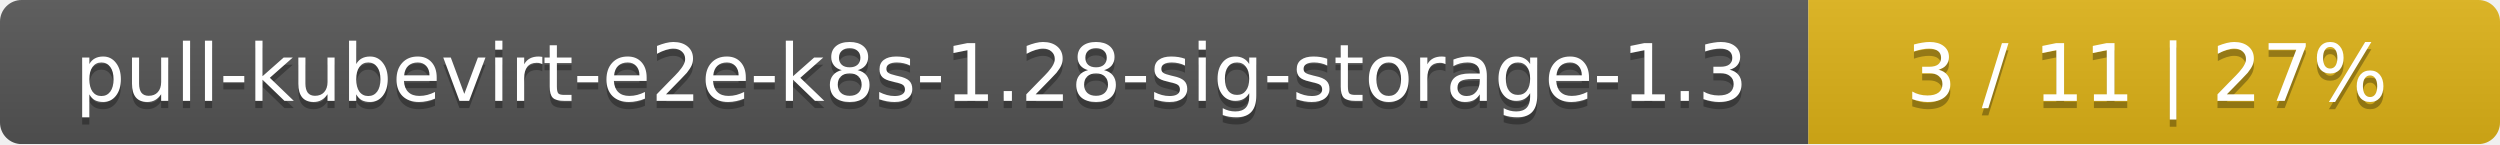
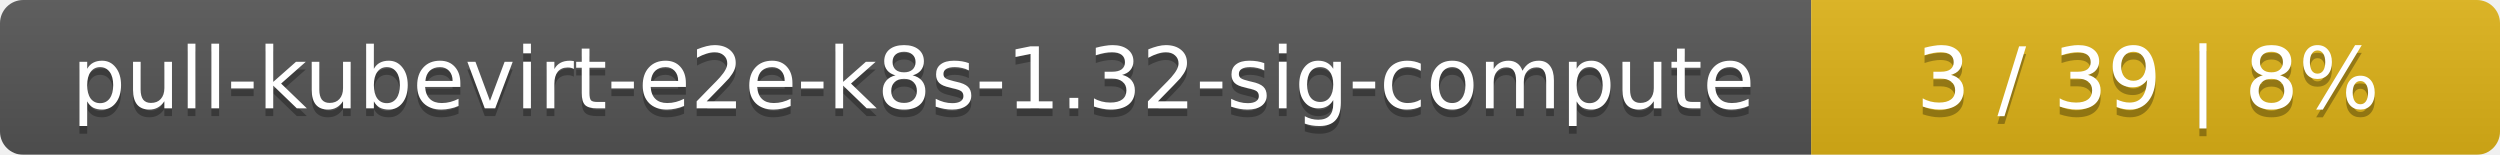
- <svg xmlns="http://www.w3.org/2000/svg" width="347" height="20">
+ <svg xmlns="http://www.w3.org/2000/svg" width="323" height="20">
  <linearGradient id="smooth" x2="0" y2="100%">
    <stop offset="0" stop-color="#bbb" stop-opacity=".1" />
    <stop offset="1" stop-opacity=".1" />
  </linearGradient>
  <mask id="round">
-     <rect width="347" height="20" rx="3" fill="#fff" />
+     <rect width="323" height="20" rx="3" fill="#fff" />
  </mask>
  <g mask="url(#round)">
-     <rect width="251" height="20" fill="#555" />
-     <rect x="251" width="96" height="20" fill="#dfb317" />
-     <rect width="347" height="20" fill="url(#smooth)" />
+     <rect width="234" height="20" fill="#555" />
+     <rect x="234" width="89" height="20" fill="#dfb317" />
+     <rect width="323" height="20" fill="url(#smooth)" />
  </g>
  <g fill="#fff" text-anchor="middle" font-family="DejaVu Sans,Verdana,Geneva,sans-serif" font-size="11">
-     <text x="126.5" y="15" fill="#010101" fill-opacity=".3">pull-kubevirt-e2e-k8s-1.28-sig-storage-1.3</text>
-     <text x="126.5" y="14">pull-kubevirt-e2e-k8s-1.28-sig-storage-1.3</text>
-     <text x="298" y="15" fill="#010101" fill-opacity=".3">3 / 11    |    27%</text>
-     <text x="298" y="14">3 / 11    |    27%</text>
+     <text x="118" y="15" fill="#010101" fill-opacity=".3">pull-kubevirt-e2e-k8s-1.32-sig-compute</text>
+     <text x="118" y="14">pull-kubevirt-e2e-k8s-1.32-sig-compute</text>
+     <text x="277.5" y="15" fill="#010101" fill-opacity=".3">3 / 39    |    8%</text>
+     <text x="277.5" y="14">3 / 39    |    8%</text>
  </g>
</svg>
